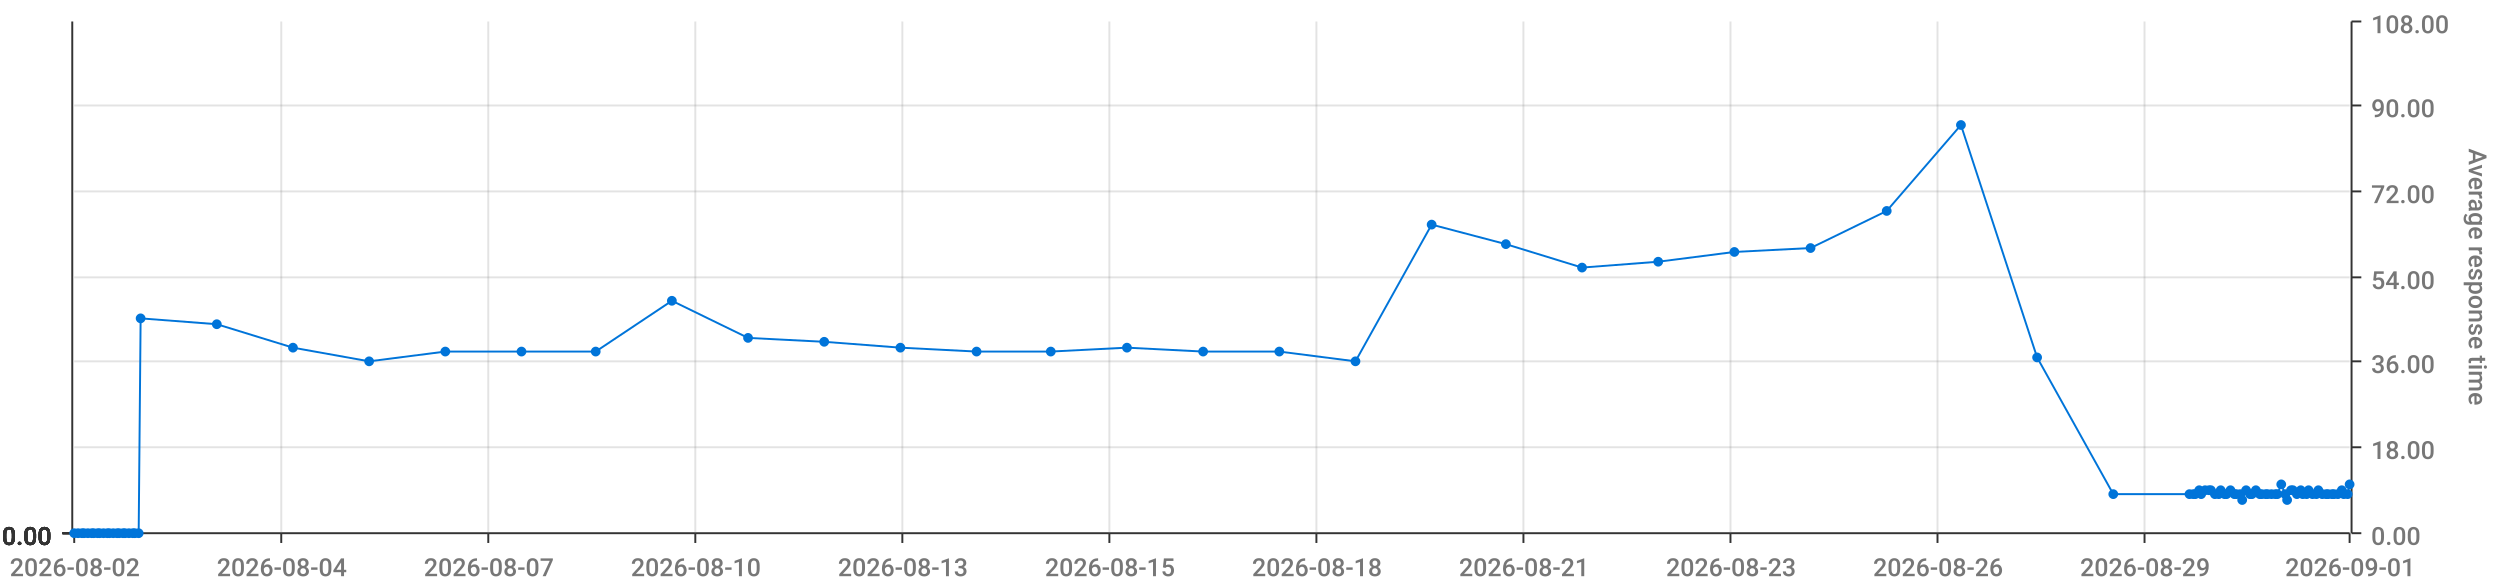
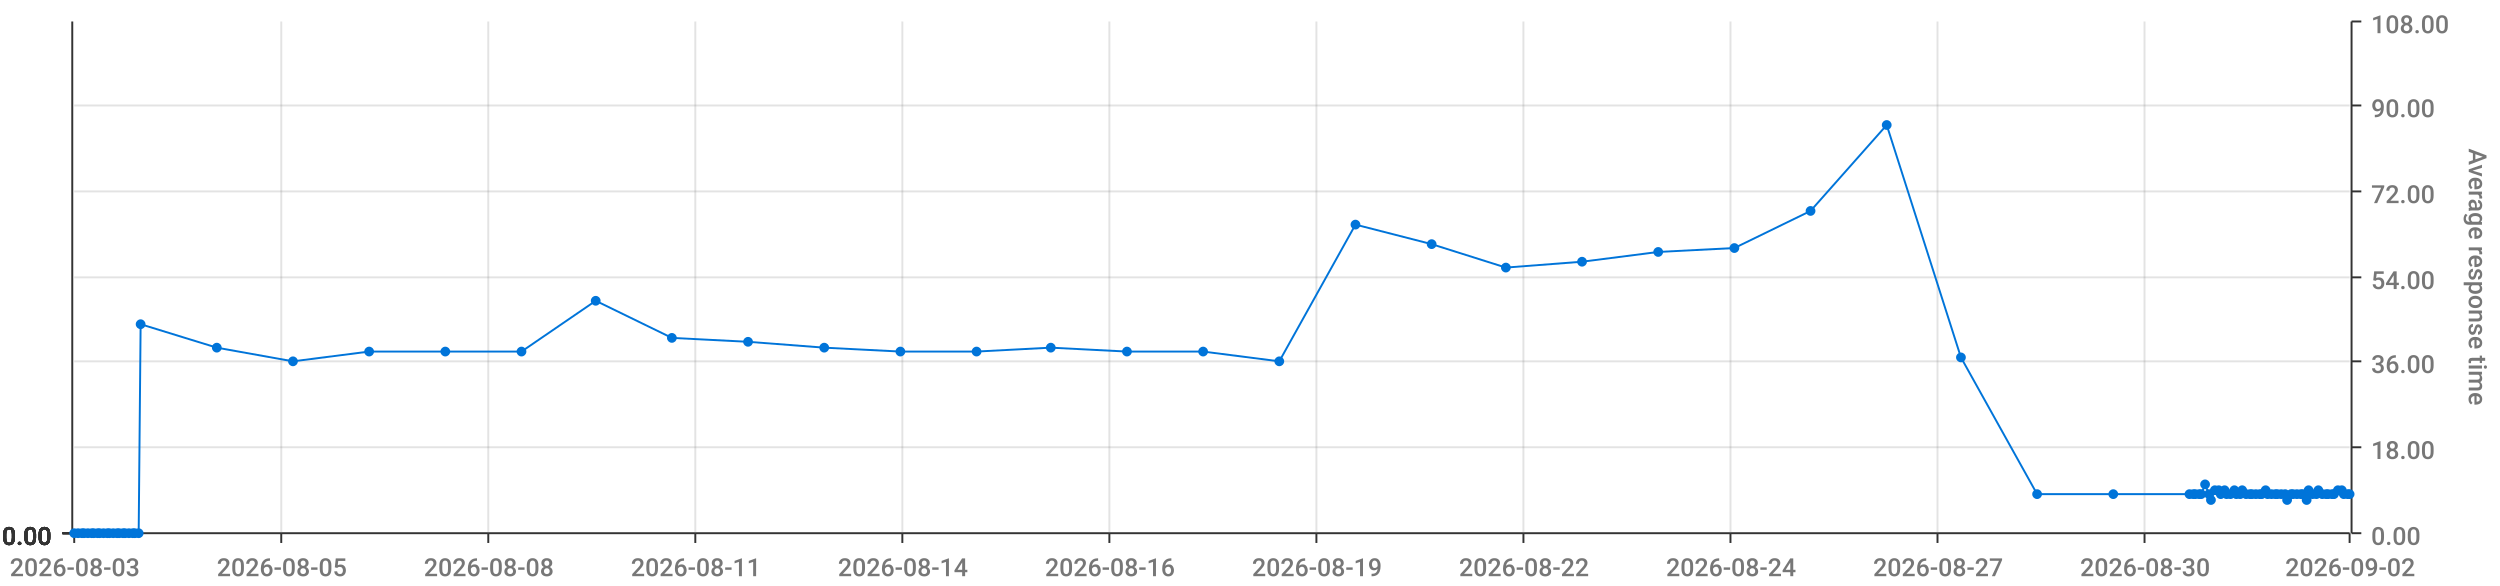
<svg xmlns="http://www.w3.org/2000/svg" viewBox="0 0 1280 300">
  <path d="M 0 0 L 1280 0 L 1280 300 L 0 300 L 0 0" style="stroke-width:0;stroke:rgba(255,255,255,1.0);fill:rgba(255,255,255,0.0)" />
  <path d="M 38 11 L 1203 11 L 1203 273 L 38 273 L 38 11" style="stroke-width:0;stroke:rgba(255,255,255,1.0);fill:rgba(255,255,255,0.0)" />
  <path d="M 38 273 L 1203 273" style="stroke-width:1;stroke:rgba(51,51,51,1.0);fill:rgba(255,255,255,0.0)" />
  <path d="M 38 273 L 38 278" style="stroke-width:1;stroke:rgba(51,51,51,1.0);fill:rgba(255,255,255,0.0)" />
-   <text x="5" y="295" style="stroke-width:0;stroke:none;fill:rgba(119,119,119,1.0);font-size:12.8px;font-family:'Roboto Medium',sans-serif">2026-08-02</text>
+   <text x="5" y="295" style="stroke-width:0;stroke:none;fill:rgba(119,119,119,1.0);font-size:12.8px;font-family:'Roboto Medium',sans-serif">2026-08-03</text>
  <path d="M 144 273 L 144 278" style="stroke-width:1;stroke:rgba(51,51,51,1.0);fill:rgba(255,255,255,0.0)" />
-   <text x="111" y="295" style="stroke-width:0;stroke:none;fill:rgba(119,119,119,1.0);font-size:12.8px;font-family:'Roboto Medium',sans-serif">2026-08-04</text>
+   <text x="111" y="295" style="stroke-width:0;stroke:none;fill:rgba(119,119,119,1.0);font-size:12.8px;font-family:'Roboto Medium',sans-serif">2026-08-05</text>
  <path d="M 250 273 L 250 278" style="stroke-width:1;stroke:rgba(51,51,51,1.0);fill:rgba(255,255,255,0.0)" />
-   <text x="217" y="295" style="stroke-width:0;stroke:none;fill:rgba(119,119,119,1.0);font-size:12.8px;font-family:'Roboto Medium',sans-serif">2026-08-07</text>
+   <text x="217" y="295" style="stroke-width:0;stroke:none;fill:rgba(119,119,119,1.0);font-size:12.8px;font-family:'Roboto Medium',sans-serif">2026-08-08</text>
  <path d="M 356 273 L 356 278" style="stroke-width:1;stroke:rgba(51,51,51,1.0);fill:rgba(255,255,255,0.0)" />
-   <text x="323" y="295" style="stroke-width:0;stroke:none;fill:rgba(119,119,119,1.0);font-size:12.8px;font-family:'Roboto Medium',sans-serif">2026-08-10</text>
+   <text x="323" y="295" style="stroke-width:0;stroke:none;fill:rgba(119,119,119,1.0);font-size:12.8px;font-family:'Roboto Medium',sans-serif">2026-08-11</text>
  <path d="M 462 273 L 462 278" style="stroke-width:1;stroke:rgba(51,51,51,1.0);fill:rgba(255,255,255,0.0)" />
-   <text x="429" y="295" style="stroke-width:0;stroke:none;fill:rgba(119,119,119,1.0);font-size:12.8px;font-family:'Roboto Medium',sans-serif">2026-08-13</text>
+   <text x="429" y="295" style="stroke-width:0;stroke:none;fill:rgba(119,119,119,1.0);font-size:12.8px;font-family:'Roboto Medium',sans-serif">2026-08-14</text>
  <path d="M 568 273 L 568 278" style="stroke-width:1;stroke:rgba(51,51,51,1.0);fill:rgba(255,255,255,0.0)" />
-   <text x="535" y="295" style="stroke-width:0;stroke:none;fill:rgba(119,119,119,1.0);font-size:12.8px;font-family:'Roboto Medium',sans-serif">2026-08-15</text>
+   <text x="535" y="295" style="stroke-width:0;stroke:none;fill:rgba(119,119,119,1.0);font-size:12.8px;font-family:'Roboto Medium',sans-serif">2026-08-16</text>
  <path d="M 674 273 L 674 278" style="stroke-width:1;stroke:rgba(51,51,51,1.0);fill:rgba(255,255,255,0.0)" />
-   <text x="641" y="295" style="stroke-width:0;stroke:none;fill:rgba(119,119,119,1.0);font-size:12.8px;font-family:'Roboto Medium',sans-serif">2026-08-18</text>
+   <text x="641" y="295" style="stroke-width:0;stroke:none;fill:rgba(119,119,119,1.0);font-size:12.8px;font-family:'Roboto Medium',sans-serif">2026-08-19</text>
  <path d="M 780 273 L 780 278" style="stroke-width:1;stroke:rgba(51,51,51,1.0);fill:rgba(255,255,255,0.0)" />
-   <text x="747" y="295" style="stroke-width:0;stroke:none;fill:rgba(119,119,119,1.0);font-size:12.8px;font-family:'Roboto Medium',sans-serif">2026-08-21</text>
+   <text x="747" y="295" style="stroke-width:0;stroke:none;fill:rgba(119,119,119,1.0);font-size:12.8px;font-family:'Roboto Medium',sans-serif">2026-08-22</text>
  <path d="M 886 273 L 886 278" style="stroke-width:1;stroke:rgba(51,51,51,1.0);fill:rgba(255,255,255,0.0)" />
-   <text x="853" y="295" style="stroke-width:0;stroke:none;fill:rgba(119,119,119,1.0);font-size:12.8px;font-family:'Roboto Medium',sans-serif">2026-08-23</text>
+   <text x="853" y="295" style="stroke-width:0;stroke:none;fill:rgba(119,119,119,1.0);font-size:12.8px;font-family:'Roboto Medium',sans-serif">2026-08-24</text>
  <path d="M 992 273 L 992 278" style="stroke-width:1;stroke:rgba(51,51,51,1.0);fill:rgba(255,255,255,0.0)" />
-   <text x="959" y="295" style="stroke-width:0;stroke:none;fill:rgba(119,119,119,1.0);font-size:12.8px;font-family:'Roboto Medium',sans-serif">2026-08-26</text>
+   <text x="959" y="295" style="stroke-width:0;stroke:none;fill:rgba(119,119,119,1.0);font-size:12.8px;font-family:'Roboto Medium',sans-serif">2026-08-27</text>
  <path d="M 1098 273 L 1098 278" style="stroke-width:1;stroke:rgba(51,51,51,1.0);fill:rgba(255,255,255,0.0)" />
-   <text x="1065" y="295" style="stroke-width:0;stroke:none;fill:rgba(119,119,119,1.0);font-size:12.8px;font-family:'Roboto Medium',sans-serif">2026-08-29</text>
+   <text x="1065" y="295" style="stroke-width:0;stroke:none;fill:rgba(119,119,119,1.0);font-size:12.8px;font-family:'Roboto Medium',sans-serif">2026-08-30</text>
  <path d="M 1203 273 L 1203 278" style="stroke-width:1;stroke:rgba(51,51,51,1.0);fill:rgba(255,255,255,0.0)" />
-   <text x="1170" y="295" style="stroke-width:0;stroke:none;fill:rgba(119,119,119,1.0);font-size:12.8px;font-family:'Roboto Medium',sans-serif">2026-09-01</text>
+   <text x="1170" y="295" style="stroke-width:0;stroke:none;fill:rgba(119,119,119,1.0);font-size:12.8px;font-family:'Roboto Medium',sans-serif">2026-09-02</text>
  <path d="M 144 273 L 144 11" style="stroke-width:1;stroke:rgba(119,119,119,0.2);fill:none" />
  <path d="M 250 273 L 250 11" style="stroke-width:1;stroke:rgba(119,119,119,0.2);fill:none" />
  <path d="M 356 273 L 356 11" style="stroke-width:1;stroke:rgba(119,119,119,0.2);fill:none" />
  <path d="M 462 273 L 462 11" style="stroke-width:1;stroke:rgba(119,119,119,0.2);fill:none" />
  <path d="M 568 273 L 568 11" style="stroke-width:1;stroke:rgba(119,119,119,0.2);fill:none" />
  <path d="M 674 273 L 674 11" style="stroke-width:1;stroke:rgba(119,119,119,0.2);fill:none" />
  <path d="M 780 273 L 780 11" style="stroke-width:1;stroke:rgba(119,119,119,0.2);fill:none" />
  <path d="M 886 273 L 886 11" style="stroke-width:1;stroke:rgba(119,119,119,0.2);fill:none" />
  <path d="M 992 273 L 992 11" style="stroke-width:1;stroke:rgba(119,119,119,0.2);fill:none" />
  <path d="M 1098 273 L 1098 11" style="stroke-width:1;stroke:rgba(119,119,119,0.2);fill:none" />
  <path d="M 1204 273 L 1204 11" style="stroke-width:1;stroke:rgba(51,51,51,1.0);fill:rgba(255,255,255,0.0)" />
  <path d="M 1204 273 L 1209 273" style="stroke-width:1;stroke:rgba(51,51,51,1.0);fill:rgba(255,255,255,0.0)" />
  <text x="1214" y="279" style="stroke-width:0;stroke:none;fill:rgba(119,119,119,1.0);font-size:12.8px;font-family:'Roboto Medium',sans-serif">0.00</text>
  <path d="M 1204 229 L 1209 229" style="stroke-width:1;stroke:rgba(51,51,51,1.0);fill:rgba(255,255,255,0.0)" />
  <text x="1214" y="235" style="stroke-width:0;stroke:none;fill:rgba(119,119,119,1.0);font-size:12.8px;font-family:'Roboto Medium',sans-serif">18.00</text>
  <path d="M 1204 185 L 1209 185" style="stroke-width:1;stroke:rgba(51,51,51,1.0);fill:rgba(255,255,255,0.0)" />
  <text x="1214" y="191" style="stroke-width:0;stroke:none;fill:rgba(119,119,119,1.0);font-size:12.8px;font-family:'Roboto Medium',sans-serif">36.00</text>
  <path d="M 1204 142 L 1209 142" style="stroke-width:1;stroke:rgba(51,51,51,1.0);fill:rgba(255,255,255,0.0)" />
  <text x="1214" y="148" style="stroke-width:0;stroke:none;fill:rgba(119,119,119,1.0);font-size:12.8px;font-family:'Roboto Medium',sans-serif">54.00</text>
  <path d="M 1204 98 L 1209 98" style="stroke-width:1;stroke:rgba(51,51,51,1.0);fill:rgba(255,255,255,0.0)" />
  <text x="1214" y="104" style="stroke-width:0;stroke:none;fill:rgba(119,119,119,1.0);font-size:12.8px;font-family:'Roboto Medium',sans-serif">72.00</text>
  <path d="M 1204 54 L 1209 54" style="stroke-width:1;stroke:rgba(51,51,51,1.0);fill:rgba(255,255,255,0.0)" />
  <text x="1214" y="60" style="stroke-width:0;stroke:none;fill:rgba(119,119,119,1.0);font-size:12.8px;font-family:'Roboto Medium',sans-serif">90.00</text>
  <path d="M 1204 11 L 1209 11" style="stroke-width:1;stroke:rgba(51,51,51,1.0);fill:rgba(255,255,255,0.0)" />
  <text x="1214" y="17" style="stroke-width:0;stroke:none;fill:rgba(119,119,119,1.0);font-size:12.8px;font-family:'Roboto Medium',sans-serif">108.00</text>
  <text x="1264" y="76" style="stroke-width:0;stroke:none;fill:rgba(119,119,119,1.0);font-size:12.8px;font-family:'Roboto Medium',sans-serif" transform="rotate(90.00,1264,76)">Average response time</text>
  <path d="M 38 273 L 1203 273" style="stroke-width:0;stroke:rgba(255,255,255,0.0);fill:none" />
  <path d="M 38 229 L 1203 229" style="stroke-width:1;stroke:rgba(119,119,119,0.2);fill:none" />
  <path d="M 38 185 L 1203 185" style="stroke-width:1;stroke:rgba(119,119,119,0.2);fill:none" />
  <path d="M 38 142 L 1203 142" style="stroke-width:1;stroke:rgba(119,119,119,0.2);fill:none" />
  <path d="M 38 98 L 1203 98" style="stroke-width:1;stroke:rgba(119,119,119,0.2);fill:none" />
  <path d="M 38 54 L 1203 54" style="stroke-width:1;stroke:rgba(119,119,119,0.2);fill:none" />
  <path d="M 37 273 L 37 11" style="stroke-width:1;stroke:rgba(51,51,51,1.0);fill:rgba(255,255,255,0.0)" />
  <path d="M 37 273 L 32 273" style="stroke-width:1;stroke:rgba(51,51,51,1.0);fill:rgba(255,255,255,0.0)" />
  <text x="1" y="279" style="stroke-width:0;stroke:none;fill:rgba(51,51,51,1.0);font-size:12.8px;font-family:'Roboto Medium',sans-serif">0.00</text>
  <path d="M 37 273 L 32 273" style="stroke-width:1;stroke:rgba(51,51,51,1.0);fill:rgba(255,255,255,0.0)" />
  <text x="1" y="279" style="stroke-width:0;stroke:none;fill:rgba(51,51,51,1.0);font-size:12.8px;font-family:'Roboto Medium',sans-serif">0.00</text>
  <path d="M 37 273 L 32 273" style="stroke-width:1;stroke:rgba(51,51,51,1.0);fill:rgba(255,255,255,0.0)" />
  <text x="1" y="279" style="stroke-width:0;stroke:none;fill:rgba(51,51,51,1.0);font-size:12.8px;font-family:'Roboto Medium',sans-serif">0.00</text>
  <path d="M 37 273 L 32 273" style="stroke-width:1;stroke:rgba(51,51,51,1.0);fill:rgba(255,255,255,0.0)" />
  <text x="1" y="279" style="stroke-width:0;stroke:none;fill:rgba(51,51,51,1.0);font-size:12.8px;font-family:'Roboto Medium',sans-serif">0.00</text>
  <path d="M 37 273 L 32 273" style="stroke-width:1;stroke:rgba(51,51,51,1.0);fill:rgba(255,255,255,0.0)" />
  <text x="1" y="279" style="stroke-width:0;stroke:none;fill:rgba(51,51,51,1.0);font-size:12.8px;font-family:'Roboto Medium',sans-serif">0.00</text>
  <path d="M 37 273 L 32 273" style="stroke-width:1;stroke:rgba(51,51,51,1.0);fill:rgba(255,255,255,0.0)" />
  <text x="1" y="279" style="stroke-width:0;stroke:none;fill:rgba(51,51,51,1.0);font-size:12.8px;font-family:'Roboto Medium',sans-serif">0.00</text>
  <path d="M 37 273 L 32 273" style="stroke-width:1;stroke:rgba(51,51,51,1.0);fill:rgba(255,255,255,0.0)" />
  <text x="1" y="279" style="stroke-width:0;stroke:none;fill:rgba(51,51,51,1.0);font-size:12.8px;font-family:'Roboto Medium',sans-serif">0.00</text>
  <path d="M 38 273 L 1203 273" style="stroke-width:0;stroke:rgba(255,255,255,0.0);fill:none" />
  <path d="M 38 273 L 1203 273" style="stroke-width:0;stroke:rgba(255,255,255,0.0);fill:none" />
  <path d="M 38 273 L 1203 273" style="stroke-width:0;stroke:rgba(255,255,255,0.0);fill:none" />
  <path d="M 38 273 L 1203 273" style="stroke-width:0;stroke:rgba(255,255,255,0.0);fill:none" />
  <path d="M 38 273 L 1203 273" style="stroke-width:0;stroke:rgba(255,255,255,0.0);fill:none" />
  <path d="M 38 273 L 1203 273" style="stroke-width:0;stroke:rgba(255,255,255,0.0);fill:none" />
-   <path d="M 38 273 L 40 273 L 42 273 L 43 273 L 45 273 L 47 273 L 48 273 L 50 273 L 51 273 L 53 273 L 55 273 L 56 273 L 58 273 L 60 273 L 61 273 L 63 273 L 64 273 L 66 273 L 68 273 L 69 273 L 71 273 L 72 163 L 111 166 L 150 178 L 189 185 L 228 180 L 267 180 L 305 180 L 344 154 L 383 173 L 422 175 L 461 178 L 500 180 L 538 180 L 577 178 L 616 180 L 655 180 L 694 185 L 733 115 L 771 125 L 810 137 L 849 134 L 888 129 L 927 127 L 966 108 L 1004 64 L 1043 183 L 1082 253 L 1121 253 L 1123 253 L 1124 253 L 1126 251 L 1127 253 L 1129 251 L 1131 251 L 1132 251 L 1134 253 L 1136 253 L 1137 251 L 1139 253 L 1140 253 L 1142 251 L 1144 253 L 1145 253 L 1147 253 L 1148 256 L 1150 251 L 1152 253 L 1153 253 L 1155 251 L 1157 253 L 1158 253 L 1160 253 L 1161 253 L 1163 253 L 1165 253 L 1166 253 L 1168 248 L 1170 253 L 1171 256 L 1173 251 L 1174 251 L 1176 253 L 1178 251 L 1179 253 L 1181 253 L 1182 251 L 1184 253 L 1186 253 L 1187 251 L 1189 253 L 1191 253 L 1192 253 L 1194 253 L 1195 253 L 1197 253 L 1199 251 L 1200 253 L 1202 253 L 1203 248" style="stroke-width:1;stroke:rgba(0,116,217,1.0);fill:rgba(255,255,255,0.0)" />
+   <path d="M 38 273 L 40 273 L 42 273 L 43 273 L 45 273 L 47 273 L 48 273 L 50 273 L 51 273 L 53 273 L 55 273 L 56 273 L 58 273 L 60 273 L 61 273 L 63 273 L 64 273 L 66 273 L 68 273 L 69 273 L 71 273 L 72 166 L 111 178 L 150 185 L 189 180 L 228 180 L 267 180 L 305 154 L 344 173 L 383 175 L 422 178 L 461 180 L 500 180 L 538 178 L 577 180 L 616 180 L 655 185 L 694 115 L 733 125 L 771 137 L 810 134 L 849 129 L 888 127 L 927 108 L 966 64 L 1004 183 L 1043 253 L 1082 253 L 1121 253 L 1123 253 L 1124 253 L 1126 253 L 1127 253 L 1129 248 L 1131 253 L 1132 256 L 1134 251 L 1136 251 L 1137 253 L 1139 251 L 1140 253 L 1142 253 L 1144 251 L 1145 253 L 1147 253 L 1148 251 L 1150 253 L 1152 253 L 1153 253 L 1155 253 L 1157 253 L 1158 253 L 1160 251 L 1161 253 L 1163 253 L 1165 253 L 1166 253 L 1168 253 L 1170 253 L 1171 256 L 1173 253 L 1174 253 L 1176 253 L 1178 253 L 1179 253 L 1181 256 L 1182 251 L 1184 253 L 1186 253 L 1187 251 L 1189 253 L 1191 253 L 1192 253 L 1194 253 L 1195 253 L 1197 251 L 1199 251 L 1200 253 L 1202 253 L 1203 253" style="stroke-width:1;stroke:rgba(0,116,217,1.0);fill:rgba(255,255,255,0.0)" />
  <circle cx="38" cy="273" r="2" style="stroke-width:1;stroke:rgba(0,116,217,1.0);fill:rgba(0,116,217,1.0)" />
  <path d="" style="stroke-width:1;stroke:rgba(0,116,217,1.0);fill:rgba(0,116,217,1.0)" />
  <circle cx="40" cy="273" r="2" style="stroke-width:1;stroke:rgba(0,116,217,1.0);fill:rgba(0,116,217,1.0)" />
  <path d="" style="stroke-width:1;stroke:rgba(0,116,217,1.0);fill:rgba(0,116,217,1.0)" />
  <circle cx="42" cy="273" r="2" style="stroke-width:1;stroke:rgba(0,116,217,1.0);fill:rgba(0,116,217,1.0)" />
  <path d="" style="stroke-width:1;stroke:rgba(0,116,217,1.0);fill:rgba(0,116,217,1.0)" />
  <circle cx="43" cy="273" r="2" style="stroke-width:1;stroke:rgba(0,116,217,1.0);fill:rgba(0,116,217,1.0)" />
  <path d="" style="stroke-width:1;stroke:rgba(0,116,217,1.0);fill:rgba(0,116,217,1.0)" />
  <circle cx="45" cy="273" r="2" style="stroke-width:1;stroke:rgba(0,116,217,1.0);fill:rgba(0,116,217,1.0)" />
  <path d="" style="stroke-width:1;stroke:rgba(0,116,217,1.0);fill:rgba(0,116,217,1.0)" />
  <circle cx="47" cy="273" r="2" style="stroke-width:1;stroke:rgba(0,116,217,1.0);fill:rgba(0,116,217,1.0)" />
  <path d="" style="stroke-width:1;stroke:rgba(0,116,217,1.0);fill:rgba(0,116,217,1.0)" />
  <circle cx="48" cy="273" r="2" style="stroke-width:1;stroke:rgba(0,116,217,1.0);fill:rgba(0,116,217,1.0)" />
  <path d="" style="stroke-width:1;stroke:rgba(0,116,217,1.0);fill:rgba(0,116,217,1.0)" />
  <circle cx="50" cy="273" r="2" style="stroke-width:1;stroke:rgba(0,116,217,1.0);fill:rgba(0,116,217,1.0)" />
  <path d="" style="stroke-width:1;stroke:rgba(0,116,217,1.0);fill:rgba(0,116,217,1.0)" />
  <circle cx="51" cy="273" r="2" style="stroke-width:1;stroke:rgba(0,116,217,1.0);fill:rgba(0,116,217,1.0)" />
  <path d="" style="stroke-width:1;stroke:rgba(0,116,217,1.0);fill:rgba(0,116,217,1.0)" />
  <circle cx="53" cy="273" r="2" style="stroke-width:1;stroke:rgba(0,116,217,1.0);fill:rgba(0,116,217,1.0)" />
  <path d="" style="stroke-width:1;stroke:rgba(0,116,217,1.0);fill:rgba(0,116,217,1.0)" />
  <circle cx="55" cy="273" r="2" style="stroke-width:1;stroke:rgba(0,116,217,1.0);fill:rgba(0,116,217,1.0)" />
  <path d="" style="stroke-width:1;stroke:rgba(0,116,217,1.0);fill:rgba(0,116,217,1.0)" />
  <circle cx="56" cy="273" r="2" style="stroke-width:1;stroke:rgba(0,116,217,1.0);fill:rgba(0,116,217,1.0)" />
  <path d="" style="stroke-width:1;stroke:rgba(0,116,217,1.0);fill:rgba(0,116,217,1.0)" />
  <circle cx="58" cy="273" r="2" style="stroke-width:1;stroke:rgba(0,116,217,1.0);fill:rgba(0,116,217,1.0)" />
  <path d="" style="stroke-width:1;stroke:rgba(0,116,217,1.0);fill:rgba(0,116,217,1.0)" />
  <circle cx="60" cy="273" r="2" style="stroke-width:1;stroke:rgba(0,116,217,1.0);fill:rgba(0,116,217,1.0)" />
  <path d="" style="stroke-width:1;stroke:rgba(0,116,217,1.0);fill:rgba(0,116,217,1.0)" />
  <circle cx="61" cy="273" r="2" style="stroke-width:1;stroke:rgba(0,116,217,1.0);fill:rgba(0,116,217,1.0)" />
  <path d="" style="stroke-width:1;stroke:rgba(0,116,217,1.0);fill:rgba(0,116,217,1.0)" />
  <circle cx="63" cy="273" r="2" style="stroke-width:1;stroke:rgba(0,116,217,1.0);fill:rgba(0,116,217,1.0)" />
  <path d="" style="stroke-width:1;stroke:rgba(0,116,217,1.0);fill:rgba(0,116,217,1.0)" />
  <circle cx="64" cy="273" r="2" style="stroke-width:1;stroke:rgba(0,116,217,1.0);fill:rgba(0,116,217,1.0)" />
  <path d="" style="stroke-width:1;stroke:rgba(0,116,217,1.0);fill:rgba(0,116,217,1.0)" />
  <circle cx="66" cy="273" r="2" style="stroke-width:1;stroke:rgba(0,116,217,1.0);fill:rgba(0,116,217,1.0)" />
  <path d="" style="stroke-width:1;stroke:rgba(0,116,217,1.0);fill:rgba(0,116,217,1.0)" />
  <circle cx="68" cy="273" r="2" style="stroke-width:1;stroke:rgba(0,116,217,1.0);fill:rgba(0,116,217,1.0)" />
  <path d="" style="stroke-width:1;stroke:rgba(0,116,217,1.0);fill:rgba(0,116,217,1.0)" />
  <circle cx="69" cy="273" r="2" style="stroke-width:1;stroke:rgba(0,116,217,1.0);fill:rgba(0,116,217,1.0)" />
  <path d="" style="stroke-width:1;stroke:rgba(0,116,217,1.0);fill:rgba(0,116,217,1.0)" />
  <circle cx="71" cy="273" r="2" style="stroke-width:1;stroke:rgba(0,116,217,1.0);fill:rgba(0,116,217,1.0)" />
  <path d="" style="stroke-width:1;stroke:rgba(0,116,217,1.0);fill:rgba(0,116,217,1.0)" />
-   <circle cx="72" cy="163" r="2" style="stroke-width:1;stroke:rgba(0,116,217,1.0);fill:rgba(0,116,217,1.0)" />
-   <path d="" style="stroke-width:1;stroke:rgba(0,116,217,1.0);fill:rgba(0,116,217,1.0)" />
-   <circle cx="111" cy="166" r="2" style="stroke-width:1;stroke:rgba(0,116,217,1.0);fill:rgba(0,116,217,1.0)" />
-   <path d="" style="stroke-width:1;stroke:rgba(0,116,217,1.0);fill:rgba(0,116,217,1.0)" />
-   <circle cx="150" cy="178" r="2" style="stroke-width:1;stroke:rgba(0,116,217,1.0);fill:rgba(0,116,217,1.0)" />
-   <path d="" style="stroke-width:1;stroke:rgba(0,116,217,1.0);fill:rgba(0,116,217,1.0)" />
-   <circle cx="189" cy="185" r="2" style="stroke-width:1;stroke:rgba(0,116,217,1.0);fill:rgba(0,116,217,1.0)" />
+   <circle cx="72" cy="166" r="2" style="stroke-width:1;stroke:rgba(0,116,217,1.0);fill:rgba(0,116,217,1.0)" />
+   <path d="" style="stroke-width:1;stroke:rgba(0,116,217,1.0);fill:rgba(0,116,217,1.0)" />
+   <circle cx="111" cy="178" r="2" style="stroke-width:1;stroke:rgba(0,116,217,1.0);fill:rgba(0,116,217,1.0)" />
+   <path d="" style="stroke-width:1;stroke:rgba(0,116,217,1.0);fill:rgba(0,116,217,1.0)" />
+   <circle cx="150" cy="185" r="2" style="stroke-width:1;stroke:rgba(0,116,217,1.0);fill:rgba(0,116,217,1.0)" />
+   <path d="" style="stroke-width:1;stroke:rgba(0,116,217,1.0);fill:rgba(0,116,217,1.0)" />
+   <circle cx="189" cy="180" r="2" style="stroke-width:1;stroke:rgba(0,116,217,1.0);fill:rgba(0,116,217,1.0)" />
  <path d="" style="stroke-width:1;stroke:rgba(0,116,217,1.0);fill:rgba(0,116,217,1.0)" />
  <circle cx="228" cy="180" r="2" style="stroke-width:1;stroke:rgba(0,116,217,1.0);fill:rgba(0,116,217,1.0)" />
  <path d="" style="stroke-width:1;stroke:rgba(0,116,217,1.0);fill:rgba(0,116,217,1.0)" />
  <circle cx="267" cy="180" r="2" style="stroke-width:1;stroke:rgba(0,116,217,1.0);fill:rgba(0,116,217,1.0)" />
  <path d="" style="stroke-width:1;stroke:rgba(0,116,217,1.0);fill:rgba(0,116,217,1.0)" />
-   <circle cx="305" cy="180" r="2" style="stroke-width:1;stroke:rgba(0,116,217,1.0);fill:rgba(0,116,217,1.0)" />
-   <path d="" style="stroke-width:1;stroke:rgba(0,116,217,1.0);fill:rgba(0,116,217,1.0)" />
-   <circle cx="344" cy="154" r="2" style="stroke-width:1;stroke:rgba(0,116,217,1.0);fill:rgba(0,116,217,1.0)" />
-   <path d="" style="stroke-width:1;stroke:rgba(0,116,217,1.0);fill:rgba(0,116,217,1.0)" />
-   <circle cx="383" cy="173" r="2" style="stroke-width:1;stroke:rgba(0,116,217,1.0);fill:rgba(0,116,217,1.0)" />
-   <path d="" style="stroke-width:1;stroke:rgba(0,116,217,1.0);fill:rgba(0,116,217,1.0)" />
-   <circle cx="422" cy="175" r="2" style="stroke-width:1;stroke:rgba(0,116,217,1.0);fill:rgba(0,116,217,1.0)" />
-   <path d="" style="stroke-width:1;stroke:rgba(0,116,217,1.0);fill:rgba(0,116,217,1.0)" />
-   <circle cx="461" cy="178" r="2" style="stroke-width:1;stroke:rgba(0,116,217,1.0);fill:rgba(0,116,217,1.0)" />
+   <circle cx="305" cy="154" r="2" style="stroke-width:1;stroke:rgba(0,116,217,1.0);fill:rgba(0,116,217,1.0)" />
+   <path d="" style="stroke-width:1;stroke:rgba(0,116,217,1.0);fill:rgba(0,116,217,1.0)" />
+   <circle cx="344" cy="173" r="2" style="stroke-width:1;stroke:rgba(0,116,217,1.0);fill:rgba(0,116,217,1.0)" />
+   <path d="" style="stroke-width:1;stroke:rgba(0,116,217,1.0);fill:rgba(0,116,217,1.0)" />
+   <circle cx="383" cy="175" r="2" style="stroke-width:1;stroke:rgba(0,116,217,1.0);fill:rgba(0,116,217,1.0)" />
+   <path d="" style="stroke-width:1;stroke:rgba(0,116,217,1.0);fill:rgba(0,116,217,1.0)" />
+   <circle cx="422" cy="178" r="2" style="stroke-width:1;stroke:rgba(0,116,217,1.0);fill:rgba(0,116,217,1.0)" />
+   <path d="" style="stroke-width:1;stroke:rgba(0,116,217,1.0);fill:rgba(0,116,217,1.0)" />
+   <circle cx="461" cy="180" r="2" style="stroke-width:1;stroke:rgba(0,116,217,1.0);fill:rgba(0,116,217,1.0)" />
  <path d="" style="stroke-width:1;stroke:rgba(0,116,217,1.0);fill:rgba(0,116,217,1.0)" />
  <circle cx="500" cy="180" r="2" style="stroke-width:1;stroke:rgba(0,116,217,1.0);fill:rgba(0,116,217,1.0)" />
  <path d="" style="stroke-width:1;stroke:rgba(0,116,217,1.0);fill:rgba(0,116,217,1.0)" />
-   <circle cx="538" cy="180" r="2" style="stroke-width:1;stroke:rgba(0,116,217,1.0);fill:rgba(0,116,217,1.0)" />
-   <path d="" style="stroke-width:1;stroke:rgba(0,116,217,1.0);fill:rgba(0,116,217,1.0)" />
-   <circle cx="577" cy="178" r="2" style="stroke-width:1;stroke:rgba(0,116,217,1.0);fill:rgba(0,116,217,1.0)" />
+   <circle cx="538" cy="178" r="2" style="stroke-width:1;stroke:rgba(0,116,217,1.0);fill:rgba(0,116,217,1.0)" />
+   <path d="" style="stroke-width:1;stroke:rgba(0,116,217,1.0);fill:rgba(0,116,217,1.0)" />
+   <circle cx="577" cy="180" r="2" style="stroke-width:1;stroke:rgba(0,116,217,1.0);fill:rgba(0,116,217,1.0)" />
  <path d="" style="stroke-width:1;stroke:rgba(0,116,217,1.0);fill:rgba(0,116,217,1.0)" />
  <circle cx="616" cy="180" r="2" style="stroke-width:1;stroke:rgba(0,116,217,1.0);fill:rgba(0,116,217,1.0)" />
  <path d="" style="stroke-width:1;stroke:rgba(0,116,217,1.0);fill:rgba(0,116,217,1.0)" />
-   <circle cx="655" cy="180" r="2" style="stroke-width:1;stroke:rgba(0,116,217,1.0);fill:rgba(0,116,217,1.0)" />
-   <path d="" style="stroke-width:1;stroke:rgba(0,116,217,1.0);fill:rgba(0,116,217,1.0)" />
-   <circle cx="694" cy="185" r="2" style="stroke-width:1;stroke:rgba(0,116,217,1.0);fill:rgba(0,116,217,1.0)" />
-   <path d="" style="stroke-width:1;stroke:rgba(0,116,217,1.0);fill:rgba(0,116,217,1.0)" />
-   <circle cx="733" cy="115" r="2" style="stroke-width:1;stroke:rgba(0,116,217,1.0);fill:rgba(0,116,217,1.0)" />
-   <path d="" style="stroke-width:1;stroke:rgba(0,116,217,1.0);fill:rgba(0,116,217,1.0)" />
-   <circle cx="771" cy="125" r="2" style="stroke-width:1;stroke:rgba(0,116,217,1.0);fill:rgba(0,116,217,1.0)" />
-   <path d="" style="stroke-width:1;stroke:rgba(0,116,217,1.0);fill:rgba(0,116,217,1.0)" />
-   <circle cx="810" cy="137" r="2" style="stroke-width:1;stroke:rgba(0,116,217,1.0);fill:rgba(0,116,217,1.0)" />
-   <path d="" style="stroke-width:1;stroke:rgba(0,116,217,1.0);fill:rgba(0,116,217,1.0)" />
-   <circle cx="849" cy="134" r="2" style="stroke-width:1;stroke:rgba(0,116,217,1.0);fill:rgba(0,116,217,1.0)" />
-   <path d="" style="stroke-width:1;stroke:rgba(0,116,217,1.0);fill:rgba(0,116,217,1.0)" />
-   <circle cx="888" cy="129" r="2" style="stroke-width:1;stroke:rgba(0,116,217,1.0);fill:rgba(0,116,217,1.0)" />
-   <path d="" style="stroke-width:1;stroke:rgba(0,116,217,1.0);fill:rgba(0,116,217,1.0)" />
-   <circle cx="927" cy="127" r="2" style="stroke-width:1;stroke:rgba(0,116,217,1.0);fill:rgba(0,116,217,1.0)" />
-   <path d="" style="stroke-width:1;stroke:rgba(0,116,217,1.0);fill:rgba(0,116,217,1.0)" />
-   <circle cx="966" cy="108" r="2" style="stroke-width:1;stroke:rgba(0,116,217,1.0);fill:rgba(0,116,217,1.0)" />
-   <path d="" style="stroke-width:1;stroke:rgba(0,116,217,1.0);fill:rgba(0,116,217,1.0)" />
-   <circle cx="1004" cy="64" r="2" style="stroke-width:1;stroke:rgba(0,116,217,1.0);fill:rgba(0,116,217,1.0)" />
-   <path d="" style="stroke-width:1;stroke:rgba(0,116,217,1.0);fill:rgba(0,116,217,1.0)" />
-   <circle cx="1043" cy="183" r="2" style="stroke-width:1;stroke:rgba(0,116,217,1.0);fill:rgba(0,116,217,1.0)" />
+   <circle cx="655" cy="185" r="2" style="stroke-width:1;stroke:rgba(0,116,217,1.0);fill:rgba(0,116,217,1.0)" />
+   <path d="" style="stroke-width:1;stroke:rgba(0,116,217,1.0);fill:rgba(0,116,217,1.0)" />
+   <circle cx="694" cy="115" r="2" style="stroke-width:1;stroke:rgba(0,116,217,1.0);fill:rgba(0,116,217,1.0)" />
+   <path d="" style="stroke-width:1;stroke:rgba(0,116,217,1.0);fill:rgba(0,116,217,1.0)" />
+   <circle cx="733" cy="125" r="2" style="stroke-width:1;stroke:rgba(0,116,217,1.0);fill:rgba(0,116,217,1.0)" />
+   <path d="" style="stroke-width:1;stroke:rgba(0,116,217,1.0);fill:rgba(0,116,217,1.0)" />
+   <circle cx="771" cy="137" r="2" style="stroke-width:1;stroke:rgba(0,116,217,1.0);fill:rgba(0,116,217,1.0)" />
+   <path d="" style="stroke-width:1;stroke:rgba(0,116,217,1.0);fill:rgba(0,116,217,1.0)" />
+   <circle cx="810" cy="134" r="2" style="stroke-width:1;stroke:rgba(0,116,217,1.0);fill:rgba(0,116,217,1.0)" />
+   <path d="" style="stroke-width:1;stroke:rgba(0,116,217,1.0);fill:rgba(0,116,217,1.0)" />
+   <circle cx="849" cy="129" r="2" style="stroke-width:1;stroke:rgba(0,116,217,1.0);fill:rgba(0,116,217,1.0)" />
+   <path d="" style="stroke-width:1;stroke:rgba(0,116,217,1.0);fill:rgba(0,116,217,1.0)" />
+   <circle cx="888" cy="127" r="2" style="stroke-width:1;stroke:rgba(0,116,217,1.0);fill:rgba(0,116,217,1.0)" />
+   <path d="" style="stroke-width:1;stroke:rgba(0,116,217,1.0);fill:rgba(0,116,217,1.0)" />
+   <circle cx="927" cy="108" r="2" style="stroke-width:1;stroke:rgba(0,116,217,1.0);fill:rgba(0,116,217,1.0)" />
+   <path d="" style="stroke-width:1;stroke:rgba(0,116,217,1.0);fill:rgba(0,116,217,1.0)" />
+   <circle cx="966" cy="64" r="2" style="stroke-width:1;stroke:rgba(0,116,217,1.0);fill:rgba(0,116,217,1.0)" />
+   <path d="" style="stroke-width:1;stroke:rgba(0,116,217,1.0);fill:rgba(0,116,217,1.0)" />
+   <circle cx="1004" cy="183" r="2" style="stroke-width:1;stroke:rgba(0,116,217,1.0);fill:rgba(0,116,217,1.0)" />
+   <path d="" style="stroke-width:1;stroke:rgba(0,116,217,1.0);fill:rgba(0,116,217,1.0)" />
+   <circle cx="1043" cy="253" r="2" style="stroke-width:1;stroke:rgba(0,116,217,1.0);fill:rgba(0,116,217,1.0)" />
  <path d="" style="stroke-width:1;stroke:rgba(0,116,217,1.0);fill:rgba(0,116,217,1.0)" />
  <circle cx="1082" cy="253" r="2" style="stroke-width:1;stroke:rgba(0,116,217,1.0);fill:rgba(0,116,217,1.0)" />
  <path d="" style="stroke-width:1;stroke:rgba(0,116,217,1.0);fill:rgba(0,116,217,1.0)" />
  <circle cx="1121" cy="253" r="2" style="stroke-width:1;stroke:rgba(0,116,217,1.0);fill:rgba(0,116,217,1.0)" />
  <path d="" style="stroke-width:1;stroke:rgba(0,116,217,1.0);fill:rgba(0,116,217,1.0)" />
  <circle cx="1123" cy="253" r="2" style="stroke-width:1;stroke:rgba(0,116,217,1.0);fill:rgba(0,116,217,1.0)" />
  <path d="" style="stroke-width:1;stroke:rgba(0,116,217,1.0);fill:rgba(0,116,217,1.0)" />
  <circle cx="1124" cy="253" r="2" style="stroke-width:1;stroke:rgba(0,116,217,1.0);fill:rgba(0,116,217,1.0)" />
  <path d="" style="stroke-width:1;stroke:rgba(0,116,217,1.0);fill:rgba(0,116,217,1.0)" />
-   <circle cx="1126" cy="251" r="2" style="stroke-width:1;stroke:rgba(0,116,217,1.0);fill:rgba(0,116,217,1.0)" />
+   <circle cx="1126" cy="253" r="2" style="stroke-width:1;stroke:rgba(0,116,217,1.0);fill:rgba(0,116,217,1.0)" />
  <path d="" style="stroke-width:1;stroke:rgba(0,116,217,1.0);fill:rgba(0,116,217,1.0)" />
  <circle cx="1127" cy="253" r="2" style="stroke-width:1;stroke:rgba(0,116,217,1.0);fill:rgba(0,116,217,1.0)" />
  <path d="" style="stroke-width:1;stroke:rgba(0,116,217,1.0);fill:rgba(0,116,217,1.0)" />
-   <circle cx="1129" cy="251" r="2" style="stroke-width:1;stroke:rgba(0,116,217,1.0);fill:rgba(0,116,217,1.0)" />
-   <path d="" style="stroke-width:1;stroke:rgba(0,116,217,1.0);fill:rgba(0,116,217,1.0)" />
-   <circle cx="1131" cy="251" r="2" style="stroke-width:1;stroke:rgba(0,116,217,1.0);fill:rgba(0,116,217,1.0)" />
-   <path d="" style="stroke-width:1;stroke:rgba(0,116,217,1.0);fill:rgba(0,116,217,1.0)" />
-   <circle cx="1132" cy="251" r="2" style="stroke-width:1;stroke:rgba(0,116,217,1.0);fill:rgba(0,116,217,1.0)" />
-   <path d="" style="stroke-width:1;stroke:rgba(0,116,217,1.0);fill:rgba(0,116,217,1.0)" />
-   <circle cx="1134" cy="253" r="2" style="stroke-width:1;stroke:rgba(0,116,217,1.0);fill:rgba(0,116,217,1.0)" />
-   <path d="" style="stroke-width:1;stroke:rgba(0,116,217,1.0);fill:rgba(0,116,217,1.0)" />
-   <circle cx="1136" cy="253" r="2" style="stroke-width:1;stroke:rgba(0,116,217,1.0);fill:rgba(0,116,217,1.0)" />
-   <path d="" style="stroke-width:1;stroke:rgba(0,116,217,1.0);fill:rgba(0,116,217,1.0)" />
-   <circle cx="1137" cy="251" r="2" style="stroke-width:1;stroke:rgba(0,116,217,1.0);fill:rgba(0,116,217,1.0)" />
-   <path d="" style="stroke-width:1;stroke:rgba(0,116,217,1.0);fill:rgba(0,116,217,1.0)" />
-   <circle cx="1139" cy="253" r="2" style="stroke-width:1;stroke:rgba(0,116,217,1.0);fill:rgba(0,116,217,1.0)" />
+   <circle cx="1129" cy="248" r="2" style="stroke-width:1;stroke:rgba(0,116,217,1.0);fill:rgba(0,116,217,1.0)" />
+   <path d="" style="stroke-width:1;stroke:rgba(0,116,217,1.0);fill:rgba(0,116,217,1.0)" />
+   <circle cx="1131" cy="253" r="2" style="stroke-width:1;stroke:rgba(0,116,217,1.0);fill:rgba(0,116,217,1.0)" />
+   <path d="" style="stroke-width:1;stroke:rgba(0,116,217,1.0);fill:rgba(0,116,217,1.0)" />
+   <circle cx="1132" cy="256" r="2" style="stroke-width:1;stroke:rgba(0,116,217,1.0);fill:rgba(0,116,217,1.0)" />
+   <path d="" style="stroke-width:1;stroke:rgba(0,116,217,1.0);fill:rgba(0,116,217,1.0)" />
+   <circle cx="1134" cy="251" r="2" style="stroke-width:1;stroke:rgba(0,116,217,1.0);fill:rgba(0,116,217,1.0)" />
+   <path d="" style="stroke-width:1;stroke:rgba(0,116,217,1.0);fill:rgba(0,116,217,1.0)" />
+   <circle cx="1136" cy="251" r="2" style="stroke-width:1;stroke:rgba(0,116,217,1.0);fill:rgba(0,116,217,1.0)" />
+   <path d="" style="stroke-width:1;stroke:rgba(0,116,217,1.0);fill:rgba(0,116,217,1.0)" />
+   <circle cx="1137" cy="253" r="2" style="stroke-width:1;stroke:rgba(0,116,217,1.0);fill:rgba(0,116,217,1.0)" />
+   <path d="" style="stroke-width:1;stroke:rgba(0,116,217,1.0);fill:rgba(0,116,217,1.0)" />
+   <circle cx="1139" cy="251" r="2" style="stroke-width:1;stroke:rgba(0,116,217,1.0);fill:rgba(0,116,217,1.0)" />
  <path d="" style="stroke-width:1;stroke:rgba(0,116,217,1.0);fill:rgba(0,116,217,1.0)" />
  <circle cx="1140" cy="253" r="2" style="stroke-width:1;stroke:rgba(0,116,217,1.0);fill:rgba(0,116,217,1.0)" />
  <path d="" style="stroke-width:1;stroke:rgba(0,116,217,1.0);fill:rgba(0,116,217,1.0)" />
-   <circle cx="1142" cy="251" r="2" style="stroke-width:1;stroke:rgba(0,116,217,1.0);fill:rgba(0,116,217,1.0)" />
-   <path d="" style="stroke-width:1;stroke:rgba(0,116,217,1.0);fill:rgba(0,116,217,1.0)" />
-   <circle cx="1144" cy="253" r="2" style="stroke-width:1;stroke:rgba(0,116,217,1.0);fill:rgba(0,116,217,1.0)" />
+   <circle cx="1142" cy="253" r="2" style="stroke-width:1;stroke:rgba(0,116,217,1.0);fill:rgba(0,116,217,1.0)" />
+   <path d="" style="stroke-width:1;stroke:rgba(0,116,217,1.0);fill:rgba(0,116,217,1.0)" />
+   <circle cx="1144" cy="251" r="2" style="stroke-width:1;stroke:rgba(0,116,217,1.0);fill:rgba(0,116,217,1.0)" />
  <path d="" style="stroke-width:1;stroke:rgba(0,116,217,1.0);fill:rgba(0,116,217,1.0)" />
  <circle cx="1145" cy="253" r="2" style="stroke-width:1;stroke:rgba(0,116,217,1.0);fill:rgba(0,116,217,1.0)" />
  <path d="" style="stroke-width:1;stroke:rgba(0,116,217,1.0);fill:rgba(0,116,217,1.0)" />
  <circle cx="1147" cy="253" r="2" style="stroke-width:1;stroke:rgba(0,116,217,1.0);fill:rgba(0,116,217,1.0)" />
  <path d="" style="stroke-width:1;stroke:rgba(0,116,217,1.0);fill:rgba(0,116,217,1.0)" />
-   <circle cx="1148" cy="256" r="2" style="stroke-width:1;stroke:rgba(0,116,217,1.0);fill:rgba(0,116,217,1.0)" />
-   <path d="" style="stroke-width:1;stroke:rgba(0,116,217,1.0);fill:rgba(0,116,217,1.0)" />
-   <circle cx="1150" cy="251" r="2" style="stroke-width:1;stroke:rgba(0,116,217,1.0);fill:rgba(0,116,217,1.0)" />
+   <circle cx="1148" cy="251" r="2" style="stroke-width:1;stroke:rgba(0,116,217,1.0);fill:rgba(0,116,217,1.0)" />
+   <path d="" style="stroke-width:1;stroke:rgba(0,116,217,1.0);fill:rgba(0,116,217,1.0)" />
+   <circle cx="1150" cy="253" r="2" style="stroke-width:1;stroke:rgba(0,116,217,1.0);fill:rgba(0,116,217,1.0)" />
  <path d="" style="stroke-width:1;stroke:rgba(0,116,217,1.0);fill:rgba(0,116,217,1.0)" />
  <circle cx="1152" cy="253" r="2" style="stroke-width:1;stroke:rgba(0,116,217,1.0);fill:rgba(0,116,217,1.0)" />
  <path d="" style="stroke-width:1;stroke:rgba(0,116,217,1.0);fill:rgba(0,116,217,1.0)" />
  <circle cx="1153" cy="253" r="2" style="stroke-width:1;stroke:rgba(0,116,217,1.0);fill:rgba(0,116,217,1.0)" />
  <path d="" style="stroke-width:1;stroke:rgba(0,116,217,1.0);fill:rgba(0,116,217,1.0)" />
-   <circle cx="1155" cy="251" r="2" style="stroke-width:1;stroke:rgba(0,116,217,1.0);fill:rgba(0,116,217,1.0)" />
+   <circle cx="1155" cy="253" r="2" style="stroke-width:1;stroke:rgba(0,116,217,1.0);fill:rgba(0,116,217,1.0)" />
  <path d="" style="stroke-width:1;stroke:rgba(0,116,217,1.0);fill:rgba(0,116,217,1.0)" />
  <circle cx="1157" cy="253" r="2" style="stroke-width:1;stroke:rgba(0,116,217,1.0);fill:rgba(0,116,217,1.0)" />
  <path d="" style="stroke-width:1;stroke:rgba(0,116,217,1.0);fill:rgba(0,116,217,1.0)" />
  <circle cx="1158" cy="253" r="2" style="stroke-width:1;stroke:rgba(0,116,217,1.0);fill:rgba(0,116,217,1.0)" />
  <path d="" style="stroke-width:1;stroke:rgba(0,116,217,1.0);fill:rgba(0,116,217,1.0)" />
-   <circle cx="1160" cy="253" r="2" style="stroke-width:1;stroke:rgba(0,116,217,1.0);fill:rgba(0,116,217,1.0)" />
+   <circle cx="1160" cy="251" r="2" style="stroke-width:1;stroke:rgba(0,116,217,1.0);fill:rgba(0,116,217,1.0)" />
  <path d="" style="stroke-width:1;stroke:rgba(0,116,217,1.0);fill:rgba(0,116,217,1.0)" />
  <circle cx="1161" cy="253" r="2" style="stroke-width:1;stroke:rgba(0,116,217,1.0);fill:rgba(0,116,217,1.0)" />
  <path d="" style="stroke-width:1;stroke:rgba(0,116,217,1.0);fill:rgba(0,116,217,1.0)" />
  <circle cx="1163" cy="253" r="2" style="stroke-width:1;stroke:rgba(0,116,217,1.0);fill:rgba(0,116,217,1.0)" />
  <path d="" style="stroke-width:1;stroke:rgba(0,116,217,1.0);fill:rgba(0,116,217,1.0)" />
  <circle cx="1165" cy="253" r="2" style="stroke-width:1;stroke:rgba(0,116,217,1.0);fill:rgba(0,116,217,1.0)" />
  <path d="" style="stroke-width:1;stroke:rgba(0,116,217,1.0);fill:rgba(0,116,217,1.0)" />
  <circle cx="1166" cy="253" r="2" style="stroke-width:1;stroke:rgba(0,116,217,1.0);fill:rgba(0,116,217,1.0)" />
  <path d="" style="stroke-width:1;stroke:rgba(0,116,217,1.0);fill:rgba(0,116,217,1.0)" />
-   <circle cx="1168" cy="248" r="2" style="stroke-width:1;stroke:rgba(0,116,217,1.0);fill:rgba(0,116,217,1.0)" />
+   <circle cx="1168" cy="253" r="2" style="stroke-width:1;stroke:rgba(0,116,217,1.0);fill:rgba(0,116,217,1.0)" />
  <path d="" style="stroke-width:1;stroke:rgba(0,116,217,1.0);fill:rgba(0,116,217,1.0)" />
  <circle cx="1170" cy="253" r="2" style="stroke-width:1;stroke:rgba(0,116,217,1.0);fill:rgba(0,116,217,1.0)" />
  <path d="" style="stroke-width:1;stroke:rgba(0,116,217,1.0);fill:rgba(0,116,217,1.0)" />
  <circle cx="1171" cy="256" r="2" style="stroke-width:1;stroke:rgba(0,116,217,1.0);fill:rgba(0,116,217,1.0)" />
  <path d="" style="stroke-width:1;stroke:rgba(0,116,217,1.0);fill:rgba(0,116,217,1.0)" />
-   <circle cx="1173" cy="251" r="2" style="stroke-width:1;stroke:rgba(0,116,217,1.0);fill:rgba(0,116,217,1.0)" />
-   <path d="" style="stroke-width:1;stroke:rgba(0,116,217,1.0);fill:rgba(0,116,217,1.0)" />
-   <circle cx="1174" cy="251" r="2" style="stroke-width:1;stroke:rgba(0,116,217,1.0);fill:rgba(0,116,217,1.0)" />
+   <circle cx="1173" cy="253" r="2" style="stroke-width:1;stroke:rgba(0,116,217,1.0);fill:rgba(0,116,217,1.0)" />
+   <path d="" style="stroke-width:1;stroke:rgba(0,116,217,1.0);fill:rgba(0,116,217,1.0)" />
+   <circle cx="1174" cy="253" r="2" style="stroke-width:1;stroke:rgba(0,116,217,1.0);fill:rgba(0,116,217,1.0)" />
  <path d="" style="stroke-width:1;stroke:rgba(0,116,217,1.0);fill:rgba(0,116,217,1.0)" />
  <circle cx="1176" cy="253" r="2" style="stroke-width:1;stroke:rgba(0,116,217,1.0);fill:rgba(0,116,217,1.0)" />
  <path d="" style="stroke-width:1;stroke:rgba(0,116,217,1.0);fill:rgba(0,116,217,1.0)" />
-   <circle cx="1178" cy="251" r="2" style="stroke-width:1;stroke:rgba(0,116,217,1.0);fill:rgba(0,116,217,1.0)" />
+   <circle cx="1178" cy="253" r="2" style="stroke-width:1;stroke:rgba(0,116,217,1.0);fill:rgba(0,116,217,1.0)" />
  <path d="" style="stroke-width:1;stroke:rgba(0,116,217,1.0);fill:rgba(0,116,217,1.0)" />
  <circle cx="1179" cy="253" r="2" style="stroke-width:1;stroke:rgba(0,116,217,1.0);fill:rgba(0,116,217,1.0)" />
  <path d="" style="stroke-width:1;stroke:rgba(0,116,217,1.0);fill:rgba(0,116,217,1.0)" />
-   <circle cx="1181" cy="253" r="2" style="stroke-width:1;stroke:rgba(0,116,217,1.0);fill:rgba(0,116,217,1.0)" />
+   <circle cx="1181" cy="256" r="2" style="stroke-width:1;stroke:rgba(0,116,217,1.0);fill:rgba(0,116,217,1.0)" />
  <path d="" style="stroke-width:1;stroke:rgba(0,116,217,1.0);fill:rgba(0,116,217,1.0)" />
  <circle cx="1182" cy="251" r="2" style="stroke-width:1;stroke:rgba(0,116,217,1.0);fill:rgba(0,116,217,1.0)" />
  <path d="" style="stroke-width:1;stroke:rgba(0,116,217,1.0);fill:rgba(0,116,217,1.0)" />
  <circle cx="1184" cy="253" r="2" style="stroke-width:1;stroke:rgba(0,116,217,1.0);fill:rgba(0,116,217,1.0)" />
  <path d="" style="stroke-width:1;stroke:rgba(0,116,217,1.0);fill:rgba(0,116,217,1.0)" />
  <circle cx="1186" cy="253" r="2" style="stroke-width:1;stroke:rgba(0,116,217,1.0);fill:rgba(0,116,217,1.0)" />
  <path d="" style="stroke-width:1;stroke:rgba(0,116,217,1.0);fill:rgba(0,116,217,1.0)" />
  <circle cx="1187" cy="251" r="2" style="stroke-width:1;stroke:rgba(0,116,217,1.0);fill:rgba(0,116,217,1.0)" />
  <path d="" style="stroke-width:1;stroke:rgba(0,116,217,1.0);fill:rgba(0,116,217,1.0)" />
  <circle cx="1189" cy="253" r="2" style="stroke-width:1;stroke:rgba(0,116,217,1.0);fill:rgba(0,116,217,1.0)" />
  <path d="" style="stroke-width:1;stroke:rgba(0,116,217,1.0);fill:rgba(0,116,217,1.0)" />
  <circle cx="1191" cy="253" r="2" style="stroke-width:1;stroke:rgba(0,116,217,1.0);fill:rgba(0,116,217,1.0)" />
  <path d="" style="stroke-width:1;stroke:rgba(0,116,217,1.0);fill:rgba(0,116,217,1.0)" />
  <circle cx="1192" cy="253" r="2" style="stroke-width:1;stroke:rgba(0,116,217,1.0);fill:rgba(0,116,217,1.0)" />
  <path d="" style="stroke-width:1;stroke:rgba(0,116,217,1.0);fill:rgba(0,116,217,1.0)" />
  <circle cx="1194" cy="253" r="2" style="stroke-width:1;stroke:rgba(0,116,217,1.0);fill:rgba(0,116,217,1.0)" />
  <path d="" style="stroke-width:1;stroke:rgba(0,116,217,1.0);fill:rgba(0,116,217,1.0)" />
  <circle cx="1195" cy="253" r="2" style="stroke-width:1;stroke:rgba(0,116,217,1.0);fill:rgba(0,116,217,1.0)" />
  <path d="" style="stroke-width:1;stroke:rgba(0,116,217,1.0);fill:rgba(0,116,217,1.0)" />
-   <circle cx="1197" cy="253" r="2" style="stroke-width:1;stroke:rgba(0,116,217,1.0);fill:rgba(0,116,217,1.0)" />
+   <circle cx="1197" cy="251" r="2" style="stroke-width:1;stroke:rgba(0,116,217,1.0);fill:rgba(0,116,217,1.0)" />
  <path d="" style="stroke-width:1;stroke:rgba(0,116,217,1.0);fill:rgba(0,116,217,1.0)" />
  <circle cx="1199" cy="251" r="2" style="stroke-width:1;stroke:rgba(0,116,217,1.0);fill:rgba(0,116,217,1.0)" />
  <path d="" style="stroke-width:1;stroke:rgba(0,116,217,1.0);fill:rgba(0,116,217,1.0)" />
  <circle cx="1200" cy="253" r="2" style="stroke-width:1;stroke:rgba(0,116,217,1.0);fill:rgba(0,116,217,1.0)" />
  <path d="" style="stroke-width:1;stroke:rgba(0,116,217,1.0);fill:rgba(0,116,217,1.0)" />
  <circle cx="1202" cy="253" r="2" style="stroke-width:1;stroke:rgba(0,116,217,1.0);fill:rgba(0,116,217,1.0)" />
  <path d="" style="stroke-width:1;stroke:rgba(0,116,217,1.0);fill:rgba(0,116,217,1.0)" />
-   <circle cx="1203" cy="248" r="2" style="stroke-width:1;stroke:rgba(0,116,217,1.0);fill:rgba(0,116,217,1.0)" />
+   <circle cx="1203" cy="253" r="2" style="stroke-width:1;stroke:rgba(0,116,217,1.0);fill:rgba(0,116,217,1.0)" />
  <path d="" style="stroke-width:1;stroke:rgba(0,116,217,1.0);fill:rgba(0,116,217,1.0)" />
</svg>
